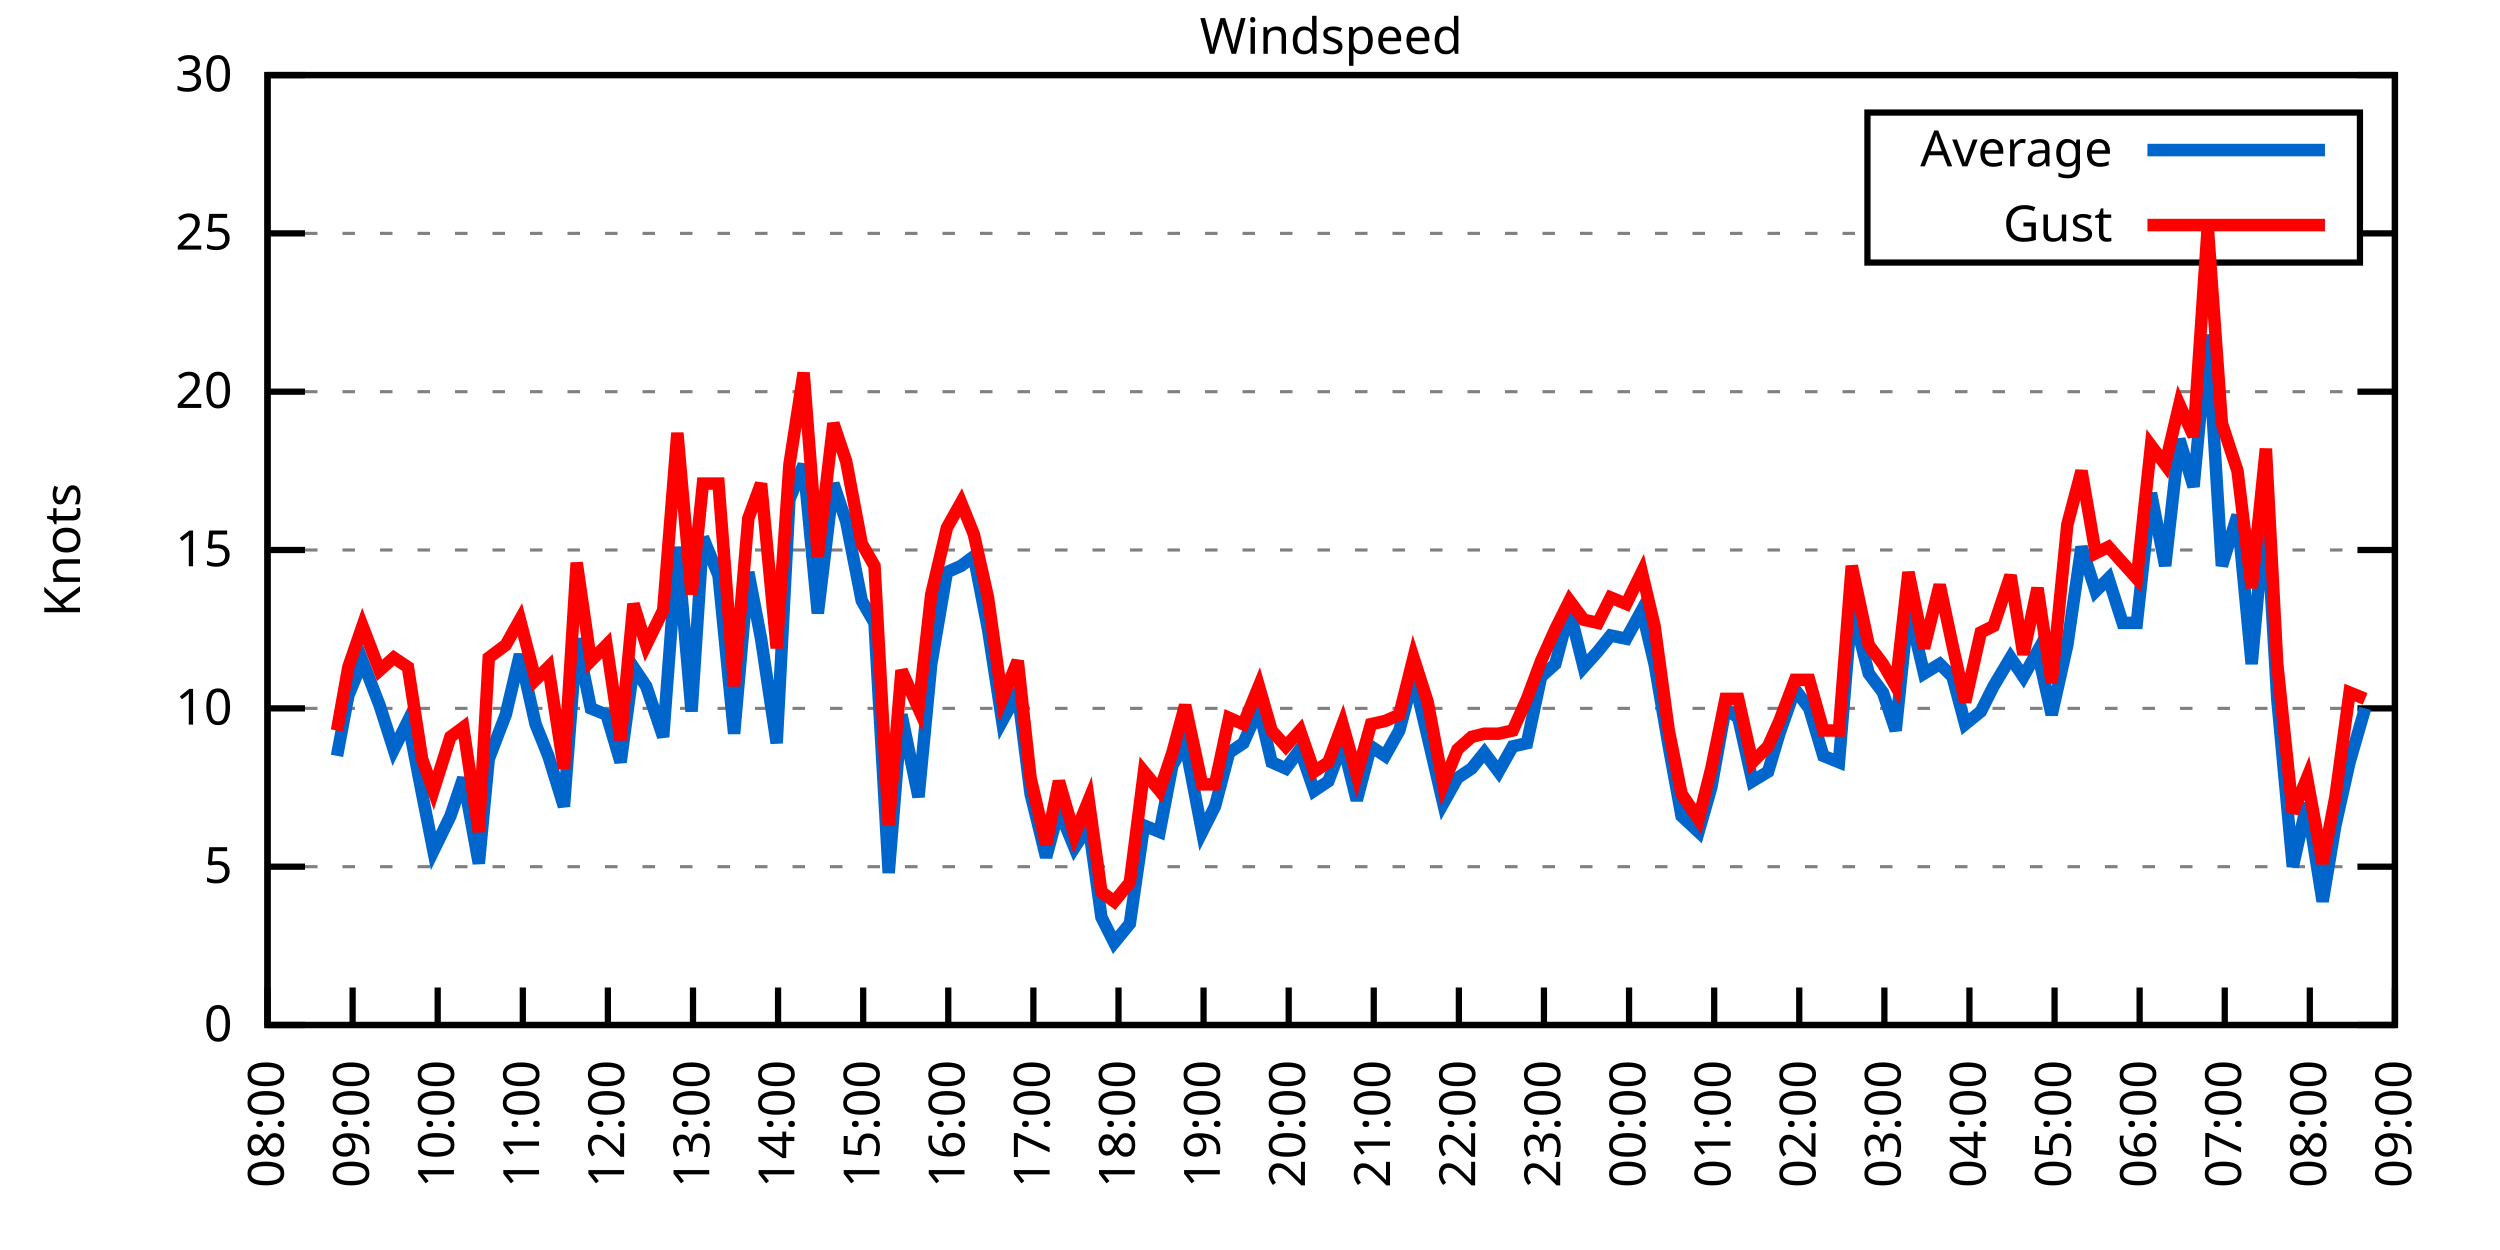
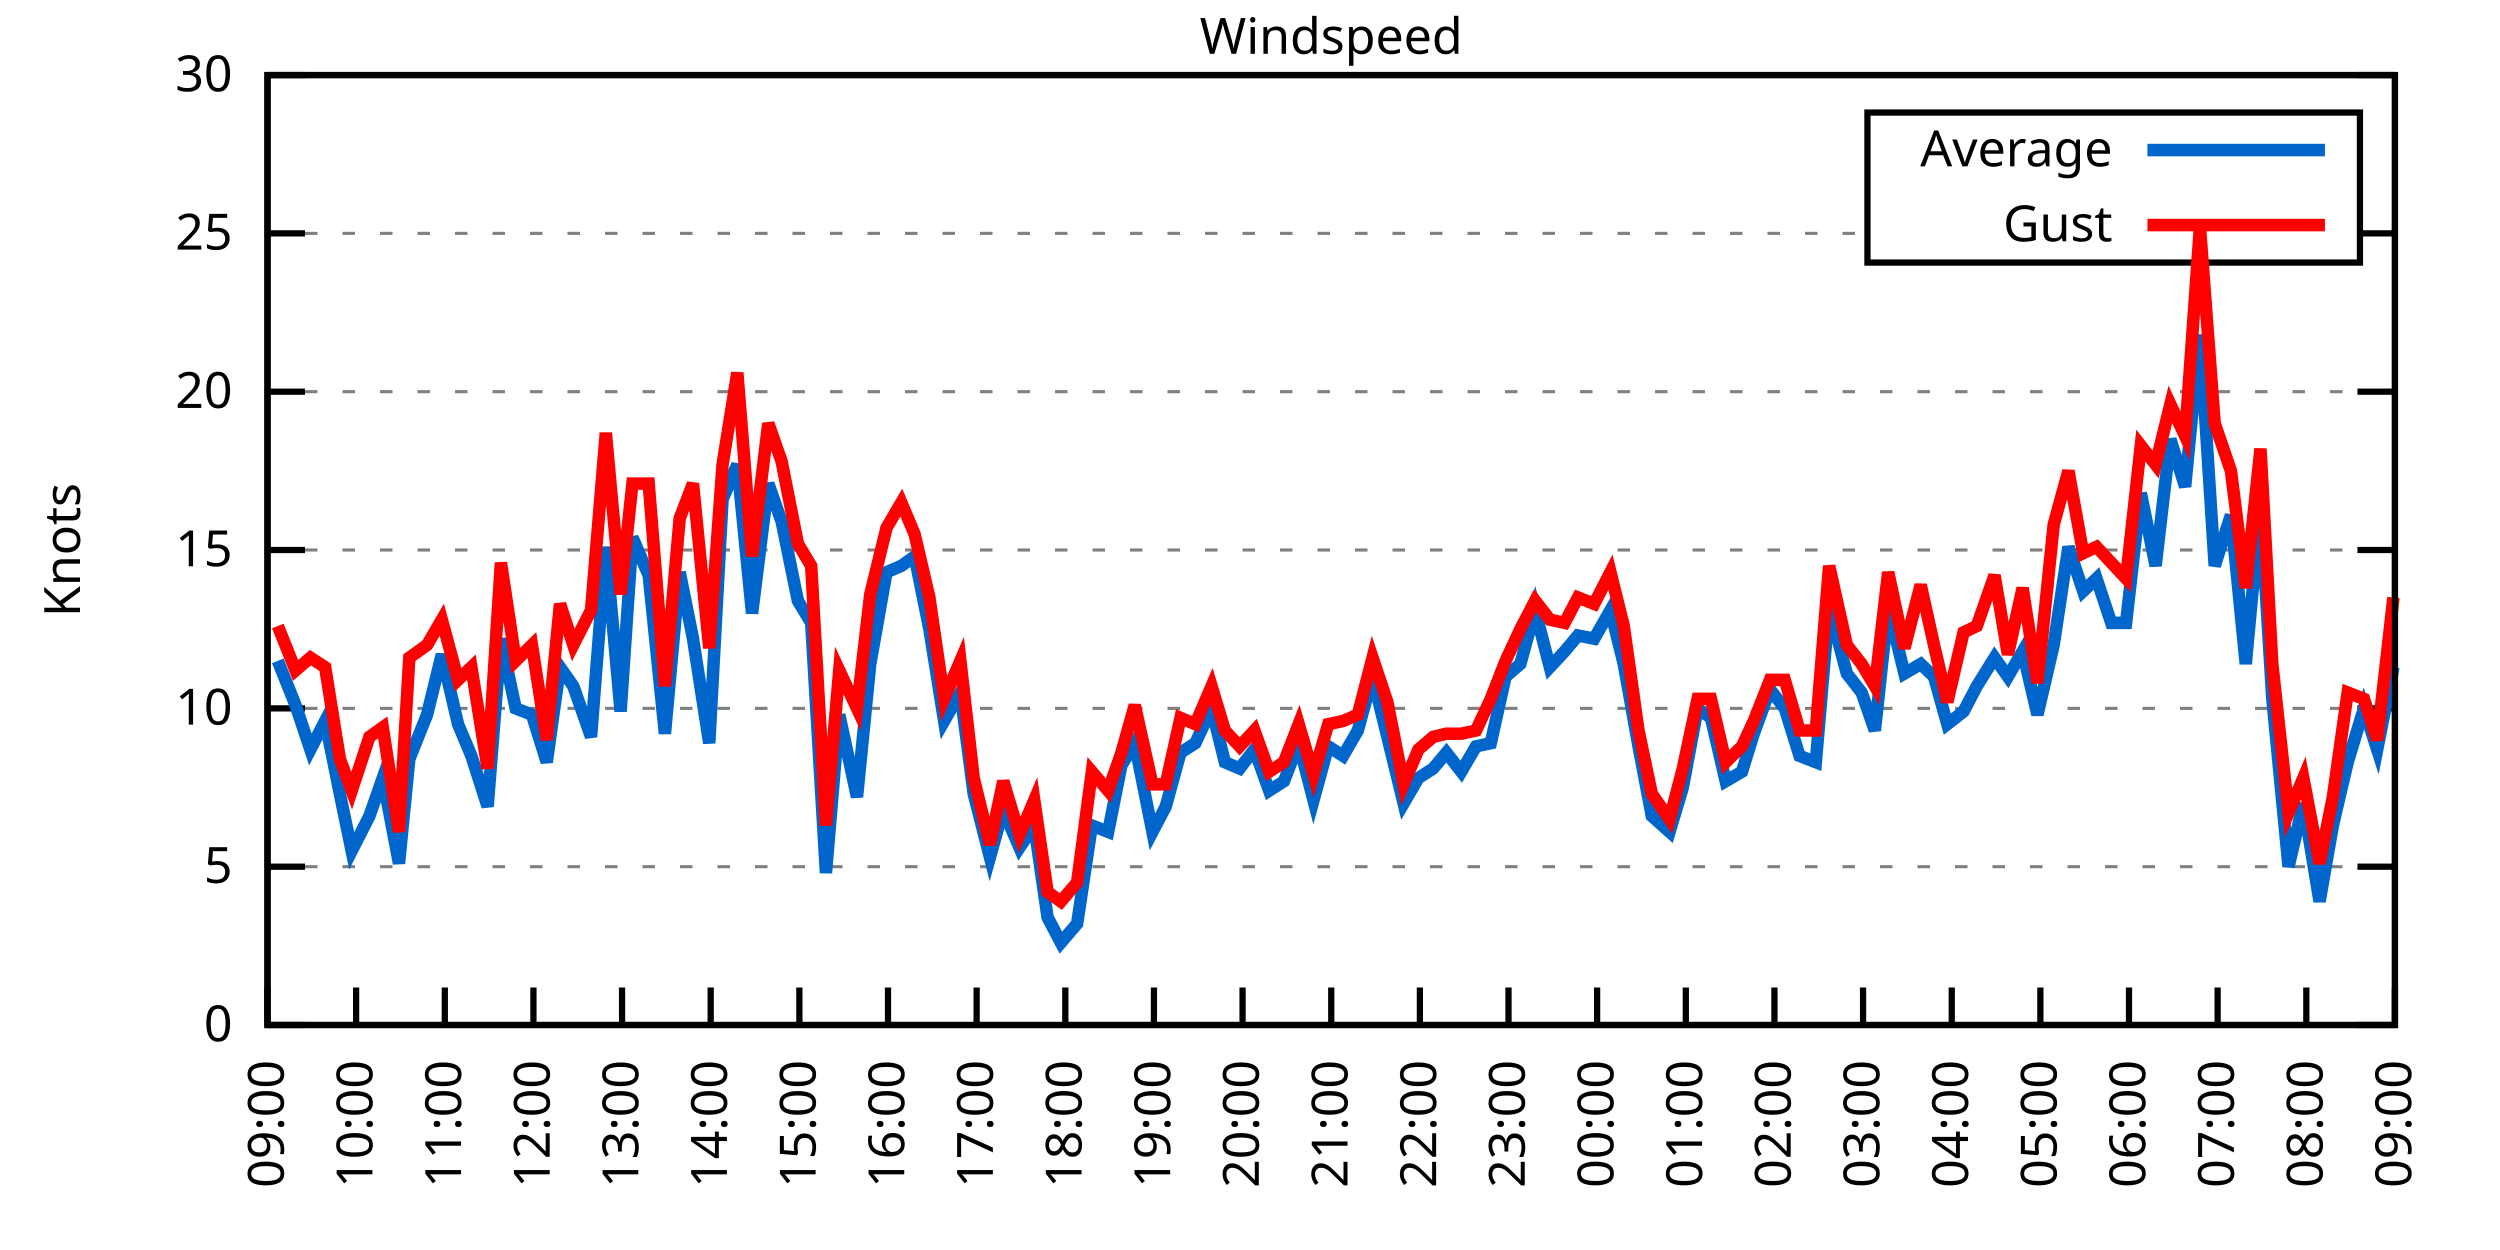
<svg xmlns="http://www.w3.org/2000/svg" xmlns:xlink="http://www.w3.org/1999/xlink" width="400" height="200" viewBox="0 0 400 200">
  <g id="gnuplot_canvas">
    <rect x="0" y="0" width="400" height="200" fill="none" />
    <defs>
      <circle id="gpDot" r="0.5" stroke-width="0.5" stroke="currentColor" />
      <path id="gpPt0" stroke-width="0.333" stroke="currentColor" d="M-1,0 h2 M0,-1 v2" />
      <path id="gpPt1" stroke-width="0.333" stroke="currentColor" d="M-1,-1 L1,1 M1,-1 L-1,1" />
      <path id="gpPt2" stroke-width="0.333" stroke="currentColor" d="M-1,0 L1,0 M0,-1 L0,1 M-1,-1 L1,1 M-1,1 L1,-1" />
      <rect id="gpPt3" stroke-width="0.333" stroke="currentColor" x="-1" y="-1" width="2" height="2" />
      <rect id="gpPt4" stroke-width="0.333" stroke="currentColor" fill="currentColor" x="-1" y="-1" width="2" height="2" />
      <circle id="gpPt5" stroke-width="0.333" stroke="currentColor" cx="0" cy="0" r="1" />
      <use xlink:href="#gpPt5" id="gpPt6" fill="currentColor" stroke="none" />
      <path id="gpPt7" stroke-width="0.333" stroke="currentColor" d="M0,-1.33 L-1.33,0.67 L1.33,0.67 z" />
      <use xlink:href="#gpPt7" id="gpPt8" fill="currentColor" stroke="none" />
      <use xlink:href="#gpPt7" id="gpPt9" stroke="currentColor" transform="rotate(180)" />
      <use xlink:href="#gpPt9" id="gpPt10" fill="currentColor" stroke="none" />
      <use xlink:href="#gpPt3" id="gpPt11" stroke="currentColor" transform="rotate(45)" />
      <use xlink:href="#gpPt11" id="gpPt12" fill="currentColor" stroke="none" />
      <path id="gpPt13" stroke-width="0.333" stroke="currentColor" d="M0,1.330 L1.265,0.411 L0.782,-1.067 L-0.782,-1.076 L-1.265,0.411 z" />
      <use xlink:href="#gpPt13" id="gpPt14" fill="currentColor" stroke="none" />
      <filter id="textbox" filterUnits="objectBoundingBox" x="0" y="0" height="1" width="1">
        <feFlood flood-color="white" flood-opacity="1" result="bgnd" />
        <feComposite in="SourceGraphic" in2="bgnd" operator="atop" />
      </filter>
      <filter id="greybox" filterUnits="objectBoundingBox" x="0" y="0" height="1" width="1">
        <feFlood flood-color="lightgrey" flood-opacity="1" result="grey" />
        <feComposite in="SourceGraphic" in2="grey" operator="atop" />
      </filter>
    </defs>
    <g fill="none" color="white" stroke="currentColor" stroke-width="1.00" stroke-linecap="butt" stroke-linejoin="miter">
</g>
    <g fill="none" color="black" stroke="currentColor" stroke-width="1.00" stroke-linecap="butt" stroke-linejoin="miter">
      <g stroke="none" shape-rendering="crispEdges">
        <polygon fill="rgb(255, 255, 255)" points="42.80,164.00 383.18,164.00 383.18,12.02 42.80,12.02 " />
      </g>
    </g>
    <g fill="none" color="black" stroke="currentColor" stroke-width="1.00" stroke-linecap="butt" stroke-linejoin="miter">
</g>
    <g fill="none" color="black" stroke="black" stroke-width="0.50" stroke-linecap="butt" stroke-linejoin="miter">
</g>
    <g fill="none" color="gray" stroke="currentColor" stroke-width="0.50" stroke-linecap="butt" stroke-linejoin="miter">
      <path stroke="gray" stroke-dasharray="2,4" class="gridline" d="M42.80,164.00 L383.19,164.00  " />
    </g>
    <g fill="none" color="gray" stroke="gray" stroke-width="1.00" stroke-linecap="butt" stroke-linejoin="miter">
</g>
    <g fill="none" color="black" stroke="currentColor" stroke-width="1.00" stroke-linecap="butt" stroke-linejoin="miter">
      <path stroke="black" d="M42.80,164.00 L48.80,164.00 M383.19,164.00 L377.19,164.00  " />
      <g transform="translate(37.20,166.60)" stroke="none" fill="black" font-family="Sans" font-size="8.00" text-anchor="end">
        <text>
          <tspan font-family="Sans"> 0</tspan>
        </text>
      </g>
    </g>
    <g fill="none" color="black" stroke="currentColor" stroke-width="1.00" stroke-linecap="butt" stroke-linejoin="miter">
</g>
    <g fill="none" color="black" stroke="black" stroke-width="0.50" stroke-linecap="butt" stroke-linejoin="miter">
</g>
    <g fill="none" color="gray" stroke="currentColor" stroke-width="0.50" stroke-linecap="butt" stroke-linejoin="miter">
      <path stroke="gray" stroke-dasharray="2,4" class="gridline" d="M42.80,138.67 L383.19,138.67  " />
    </g>
    <g fill="none" color="gray" stroke="gray" stroke-width="1.00" stroke-linecap="butt" stroke-linejoin="miter">
</g>
    <g fill="none" color="black" stroke="currentColor" stroke-width="1.00" stroke-linecap="butt" stroke-linejoin="miter">
      <path stroke="black" d="M42.80,138.67 L48.80,138.67 M383.19,138.67 L377.19,138.67  " />
      <g transform="translate(37.20,141.27)" stroke="none" fill="black" font-family="Sans" font-size="8.00" text-anchor="end">
        <text>
          <tspan font-family="Sans"> 5</tspan>
        </text>
      </g>
    </g>
    <g fill="none" color="black" stroke="currentColor" stroke-width="1.00" stroke-linecap="butt" stroke-linejoin="miter">
</g>
    <g fill="none" color="black" stroke="black" stroke-width="0.50" stroke-linecap="butt" stroke-linejoin="miter">
</g>
    <g fill="none" color="gray" stroke="currentColor" stroke-width="0.50" stroke-linecap="butt" stroke-linejoin="miter">
      <path stroke="gray" stroke-dasharray="2,4" class="gridline" d="M42.80,113.34 L383.19,113.34  " />
    </g>
    <g fill="none" color="gray" stroke="gray" stroke-width="1.00" stroke-linecap="butt" stroke-linejoin="miter">
</g>
    <g fill="none" color="black" stroke="currentColor" stroke-width="1.00" stroke-linecap="butt" stroke-linejoin="miter">
      <path stroke="black" d="M42.80,113.34 L48.80,113.34 M383.19,113.34 L377.19,113.34  " />
      <g transform="translate(37.20,115.94)" stroke="none" fill="black" font-family="Sans" font-size="8.00" text-anchor="end">
        <text>
          <tspan font-family="Sans"> 10</tspan>
        </text>
      </g>
    </g>
    <g fill="none" color="black" stroke="currentColor" stroke-width="1.00" stroke-linecap="butt" stroke-linejoin="miter">
</g>
    <g fill="none" color="black" stroke="black" stroke-width="0.50" stroke-linecap="butt" stroke-linejoin="miter">
</g>
    <g fill="none" color="gray" stroke="currentColor" stroke-width="0.50" stroke-linecap="butt" stroke-linejoin="miter">
      <path stroke="gray" stroke-dasharray="2,4" class="gridline" d="M42.80,88.00 L383.19,88.00  " />
    </g>
    <g fill="none" color="gray" stroke="gray" stroke-width="1.00" stroke-linecap="butt" stroke-linejoin="miter">
</g>
    <g fill="none" color="black" stroke="currentColor" stroke-width="1.00" stroke-linecap="butt" stroke-linejoin="miter">
      <path stroke="black" d="M42.80,88.00 L48.80,88.00 M383.19,88.00 L377.19,88.00  " />
      <g transform="translate(37.20,90.60)" stroke="none" fill="black" font-family="Sans" font-size="8.00" text-anchor="end">
        <text>
          <tspan font-family="Sans"> 15</tspan>
        </text>
      </g>
    </g>
    <g fill="none" color="black" stroke="currentColor" stroke-width="1.00" stroke-linecap="butt" stroke-linejoin="miter">
</g>
    <g fill="none" color="black" stroke="black" stroke-width="0.50" stroke-linecap="butt" stroke-linejoin="miter">
</g>
    <g fill="none" color="gray" stroke="currentColor" stroke-width="0.50" stroke-linecap="butt" stroke-linejoin="miter">
      <path stroke="gray" stroke-dasharray="2,4" class="gridline" d="M42.80,62.67 L383.19,62.67  " />
    </g>
    <g fill="none" color="gray" stroke="gray" stroke-width="1.00" stroke-linecap="butt" stroke-linejoin="miter">
</g>
    <g fill="none" color="black" stroke="currentColor" stroke-width="1.00" stroke-linecap="butt" stroke-linejoin="miter">
      <path stroke="black" d="M42.80,62.67 L48.80,62.67 M383.19,62.67 L377.19,62.67  " />
      <g transform="translate(37.20,65.27)" stroke="none" fill="black" font-family="Sans" font-size="8.00" text-anchor="end">
        <text>
          <tspan font-family="Sans"> 20</tspan>
        </text>
      </g>
    </g>
    <g fill="none" color="black" stroke="currentColor" stroke-width="1.00" stroke-linecap="butt" stroke-linejoin="miter">
</g>
    <g fill="none" color="black" stroke="black" stroke-width="0.50" stroke-linecap="butt" stroke-linejoin="miter">
</g>
    <g fill="none" color="gray" stroke="currentColor" stroke-width="0.50" stroke-linecap="butt" stroke-linejoin="miter">
      <path stroke="gray" stroke-dasharray="2,4" class="gridline" d="M42.80,37.34 L298.79,37.34 M377.59,37.34 L383.19,37.34  " />
    </g>
    <g fill="none" color="gray" stroke="gray" stroke-width="1.00" stroke-linecap="butt" stroke-linejoin="miter">
</g>
    <g fill="none" color="black" stroke="currentColor" stroke-width="1.00" stroke-linecap="butt" stroke-linejoin="miter">
      <path stroke="black" d="M42.80,37.34 L48.80,37.34 M383.19,37.34 L377.19,37.34  " />
      <g transform="translate(37.20,39.94)" stroke="none" fill="black" font-family="Sans" font-size="8.00" text-anchor="end">
        <text>
          <tspan font-family="Sans"> 25</tspan>
        </text>
      </g>
    </g>
    <g fill="none" color="black" stroke="currentColor" stroke-width="1.00" stroke-linecap="butt" stroke-linejoin="miter">
</g>
    <g fill="none" color="black" stroke="black" stroke-width="0.50" stroke-linecap="butt" stroke-linejoin="miter">
</g>
    <g fill="none" color="gray" stroke="currentColor" stroke-width="0.50" stroke-linecap="butt" stroke-linejoin="miter">
      <path stroke="gray" stroke-dasharray="2,4" class="gridline" d="M42.80,12.01 L383.19,12.01  " />
    </g>
    <g fill="none" color="gray" stroke="gray" stroke-width="1.00" stroke-linecap="butt" stroke-linejoin="miter">
</g>
    <g fill="none" color="black" stroke="currentColor" stroke-width="1.00" stroke-linecap="butt" stroke-linejoin="miter">
      <path stroke="black" d="M42.80,12.01 L48.80,12.01 M383.19,12.01 L377.19,12.01  " />
      <g transform="translate(37.20,14.61)" stroke="none" fill="black" font-family="Sans" font-size="8.00" text-anchor="end">
        <text>
          <tspan font-family="Sans"> 30</tspan>
        </text>
      </g>
    </g>
    <g fill="none" color="black" stroke="currentColor" stroke-width="1.00" stroke-linecap="butt" stroke-linejoin="miter">
      <path stroke="black" d="M42.80,164.00 L42.80,158.00  " />
      <g transform="translate(45.40,169.60) rotate(270.00)" stroke="none" fill="black" font-family="Sans" font-size="8.00" text-anchor="end">
        <text>
-           <tspan font-family="Sans">08:00</tspan>
-         </text>
-       </g>
-     </g>
-     <g fill="none" color="black" stroke="currentColor" stroke-width="1.00" stroke-linecap="butt" stroke-linejoin="miter">
-       <path stroke="black" d="M56.42,164.00 L56.42,158.00  " />
-       <g transform="translate(59.02,169.60) rotate(270.00)" stroke="none" fill="black" font-family="Sans" font-size="8.00" text-anchor="end">
-         <text>
          <tspan font-family="Sans">09:00</tspan>
        </text>
      </g>
    </g>
    <g fill="none" color="black" stroke="currentColor" stroke-width="1.00" stroke-linecap="butt" stroke-linejoin="miter">
-       <path stroke="black" d="M70.03,164.00 L70.03,158.00  " />
-       <g transform="translate(72.63,169.60) rotate(270.00)" stroke="none" fill="black" font-family="Sans" font-size="8.00" text-anchor="end">
+       <path stroke="black" d="M56.98,164.00 L56.98,158.00  " />
+       <g transform="translate(59.58,169.60) rotate(270.00)" stroke="none" fill="black" font-family="Sans" font-size="8.00" text-anchor="end">
        <text>
          <tspan font-family="Sans">10:00</tspan>
        </text>
      </g>
    </g>
    <g fill="none" color="black" stroke="currentColor" stroke-width="1.00" stroke-linecap="butt" stroke-linejoin="miter">
-       <path stroke="black" d="M83.65,164.00 L83.65,158.00  " />
-       <g transform="translate(86.25,169.60) rotate(270.00)" stroke="none" fill="black" font-family="Sans" font-size="8.00" text-anchor="end">
+       <path stroke="black" d="M71.17,164.00 L71.17,158.00  " />
+       <g transform="translate(73.77,169.60) rotate(270.00)" stroke="none" fill="black" font-family="Sans" font-size="8.00" text-anchor="end">
        <text>
          <tspan font-family="Sans">11:00</tspan>
        </text>
      </g>
    </g>
    <g fill="none" color="black" stroke="currentColor" stroke-width="1.00" stroke-linecap="butt" stroke-linejoin="miter">
-       <path stroke="black" d="M97.26,164.00 L97.26,158.00  " />
-       <g transform="translate(99.86,169.60) rotate(270.00)" stroke="none" fill="black" font-family="Sans" font-size="8.00" text-anchor="end">
+       <path stroke="black" d="M85.35,164.00 L85.35,158.00  " />
+       <g transform="translate(87.95,169.60) rotate(270.00)" stroke="none" fill="black" font-family="Sans" font-size="8.00" text-anchor="end">
        <text>
          <tspan font-family="Sans">12:00</tspan>
        </text>
      </g>
    </g>
    <g fill="none" color="black" stroke="currentColor" stroke-width="1.00" stroke-linecap="butt" stroke-linejoin="miter">
-       <path stroke="black" d="M110.88,164.00 L110.88,158.00  " />
-       <g transform="translate(113.48,169.60) rotate(270.00)" stroke="none" fill="black" font-family="Sans" font-size="8.00" text-anchor="end">
+       <path stroke="black" d="M99.53,164.00 L99.53,158.00  " />
+       <g transform="translate(102.13,169.60) rotate(270.00)" stroke="none" fill="black" font-family="Sans" font-size="8.00" text-anchor="end">
        <text>
          <tspan font-family="Sans">13:00</tspan>
        </text>
      </g>
    </g>
    <g fill="none" color="black" stroke="currentColor" stroke-width="1.00" stroke-linecap="butt" stroke-linejoin="miter">
-       <path stroke="black" d="M124.49,164.00 L124.49,158.00  " />
-       <g transform="translate(127.09,169.60) rotate(270.00)" stroke="none" fill="black" font-family="Sans" font-size="8.00" text-anchor="end">
+       <path stroke="black" d="M113.71,164.00 L113.71,158.00  " />
+       <g transform="translate(116.31,169.60) rotate(270.00)" stroke="none" fill="black" font-family="Sans" font-size="8.00" text-anchor="end">
        <text>
          <tspan font-family="Sans">14:00</tspan>
        </text>
      </g>
    </g>
    <g fill="none" color="black" stroke="currentColor" stroke-width="1.00" stroke-linecap="butt" stroke-linejoin="miter">
-       <path stroke="black" d="M138.11,164.00 L138.11,158.00  " />
-       <g transform="translate(140.71,169.60) rotate(270.00)" stroke="none" fill="black" font-family="Sans" font-size="8.00" text-anchor="end">
+       <path stroke="black" d="M127.90,164.00 L127.90,158.00  " />
+       <g transform="translate(130.50,169.60) rotate(270.00)" stroke="none" fill="black" font-family="Sans" font-size="8.00" text-anchor="end">
        <text>
          <tspan font-family="Sans">15:00</tspan>
        </text>
      </g>
    </g>
    <g fill="none" color="black" stroke="currentColor" stroke-width="1.00" stroke-linecap="butt" stroke-linejoin="miter">
-       <path stroke="black" d="M151.72,164.00 L151.72,158.00  " />
-       <g transform="translate(154.32,169.60) rotate(270.00)" stroke="none" fill="black" font-family="Sans" font-size="8.00" text-anchor="end">
+       <path stroke="black" d="M142.08,164.00 L142.08,158.00  " />
+       <g transform="translate(144.68,169.60) rotate(270.00)" stroke="none" fill="black" font-family="Sans" font-size="8.00" text-anchor="end">
        <text>
          <tspan font-family="Sans">16:00</tspan>
        </text>
      </g>
    </g>
    <g fill="none" color="black" stroke="currentColor" stroke-width="1.00" stroke-linecap="butt" stroke-linejoin="miter">
-       <path stroke="black" d="M165.34,164.00 L165.34,158.00  " />
-       <g transform="translate(167.94,169.60) rotate(270.00)" stroke="none" fill="black" font-family="Sans" font-size="8.00" text-anchor="end">
+       <path stroke="black" d="M156.26,164.00 L156.26,158.00  " />
+       <g transform="translate(158.86,169.60) rotate(270.00)" stroke="none" fill="black" font-family="Sans" font-size="8.00" text-anchor="end">
        <text>
          <tspan font-family="Sans">17:00</tspan>
        </text>
      </g>
    </g>
    <g fill="none" color="black" stroke="currentColor" stroke-width="1.00" stroke-linecap="butt" stroke-linejoin="miter">
-       <path stroke="black" d="M178.96,164.00 L178.96,158.00  " />
-       <g transform="translate(181.56,169.60) rotate(270.00)" stroke="none" fill="black" font-family="Sans" font-size="8.00" text-anchor="end">
+       <path stroke="black" d="M170.45,164.00 L170.45,158.00  " />
+       <g transform="translate(173.05,169.60) rotate(270.00)" stroke="none" fill="black" font-family="Sans" font-size="8.00" text-anchor="end">
        <text>
          <tspan font-family="Sans">18:00</tspan>
        </text>
      </g>
    </g>
    <g fill="none" color="black" stroke="currentColor" stroke-width="1.00" stroke-linecap="butt" stroke-linejoin="miter">
-       <path stroke="black" d="M192.57,164.00 L192.57,158.00  " />
-       <g transform="translate(195.17,169.60) rotate(270.00)" stroke="none" fill="black" font-family="Sans" font-size="8.00" text-anchor="end">
+       <path stroke="black" d="M184.63,164.00 L184.63,158.00  " />
+       <g transform="translate(187.23,169.60) rotate(270.00)" stroke="none" fill="black" font-family="Sans" font-size="8.00" text-anchor="end">
        <text>
          <tspan font-family="Sans">19:00</tspan>
        </text>
      </g>
    </g>
    <g fill="none" color="black" stroke="currentColor" stroke-width="1.00" stroke-linecap="butt" stroke-linejoin="miter">
-       <path stroke="black" d="M206.19,164.00 L206.19,158.00  " />
-       <g transform="translate(208.79,169.60) rotate(270.00)" stroke="none" fill="black" font-family="Sans" font-size="8.00" text-anchor="end">
+       <path stroke="black" d="M198.81,164.00 L198.81,158.00  " />
+       <g transform="translate(201.41,169.60) rotate(270.00)" stroke="none" fill="black" font-family="Sans" font-size="8.00" text-anchor="end">
        <text>
          <tspan font-family="Sans">20:00</tspan>
        </text>
      </g>
    </g>
    <g fill="none" color="black" stroke="currentColor" stroke-width="1.00" stroke-linecap="butt" stroke-linejoin="miter">
-       <path stroke="black" d="M219.80,164.00 L219.80,158.00  " />
-       <g transform="translate(222.40,169.60) rotate(270.00)" stroke="none" fill="black" font-family="Sans" font-size="8.00" text-anchor="end">
+       <path stroke="black" d="M213.00,164.00 L213.00,158.00  " />
+       <g transform="translate(215.60,169.60) rotate(270.00)" stroke="none" fill="black" font-family="Sans" font-size="8.00" text-anchor="end">
        <text>
          <tspan font-family="Sans">21:00</tspan>
        </text>
      </g>
    </g>
    <g fill="none" color="black" stroke="currentColor" stroke-width="1.00" stroke-linecap="butt" stroke-linejoin="miter">
-       <path stroke="black" d="M233.42,164.00 L233.42,158.00  " />
-       <g transform="translate(236.02,169.60) rotate(270.00)" stroke="none" fill="black" font-family="Sans" font-size="8.00" text-anchor="end">
+       <path stroke="black" d="M227.18,164.00 L227.18,158.00  " />
+       <g transform="translate(229.78,169.60) rotate(270.00)" stroke="none" fill="black" font-family="Sans" font-size="8.00" text-anchor="end">
        <text>
          <tspan font-family="Sans">22:00</tspan>
        </text>
      </g>
    </g>
    <g fill="none" color="black" stroke="currentColor" stroke-width="1.00" stroke-linecap="butt" stroke-linejoin="miter">
-       <path stroke="black" d="M247.03,164.00 L247.03,158.00  " />
-       <g transform="translate(249.63,169.60) rotate(270.00)" stroke="none" fill="black" font-family="Sans" font-size="8.00" text-anchor="end">
+       <path stroke="black" d="M241.36,164.00 L241.36,158.00  " />
+       <g transform="translate(243.96,169.60) rotate(270.00)" stroke="none" fill="black" font-family="Sans" font-size="8.00" text-anchor="end">
        <text>
          <tspan font-family="Sans">23:00</tspan>
        </text>
      </g>
    </g>
    <g fill="none" color="black" stroke="currentColor" stroke-width="1.00" stroke-linecap="butt" stroke-linejoin="miter">
-       <path stroke="black" d="M260.65,164.00 L260.65,158.00  " />
-       <g transform="translate(263.25,169.60) rotate(270.00)" stroke="none" fill="black" font-family="Sans" font-size="8.00" text-anchor="end">
+       <path stroke="black" d="M255.54,164.00 L255.54,158.00  " />
+       <g transform="translate(258.14,169.60) rotate(270.00)" stroke="none" fill="black" font-family="Sans" font-size="8.00" text-anchor="end">
        <text>
          <tspan font-family="Sans">00:00</tspan>
        </text>
      </g>
    </g>
    <g fill="none" color="black" stroke="currentColor" stroke-width="1.00" stroke-linecap="butt" stroke-linejoin="miter">
-       <path stroke="black" d="M274.27,164.00 L274.27,158.00  " />
-       <g transform="translate(276.87,169.60) rotate(270.00)" stroke="none" fill="black" font-family="Sans" font-size="8.00" text-anchor="end">
+       <path stroke="black" d="M269.73,164.00 L269.73,158.00  " />
+       <g transform="translate(272.33,169.60) rotate(270.00)" stroke="none" fill="black" font-family="Sans" font-size="8.00" text-anchor="end">
        <text>
          <tspan font-family="Sans">01:00</tspan>
        </text>
      </g>
    </g>
    <g fill="none" color="black" stroke="currentColor" stroke-width="1.00" stroke-linecap="butt" stroke-linejoin="miter">
-       <path stroke="black" d="M287.88,164.00 L287.88,158.00  " />
-       <g transform="translate(290.48,169.60) rotate(270.00)" stroke="none" fill="black" font-family="Sans" font-size="8.00" text-anchor="end">
+       <path stroke="black" d="M283.91,164.00 L283.91,158.00  " />
+       <g transform="translate(286.51,169.60) rotate(270.00)" stroke="none" fill="black" font-family="Sans" font-size="8.00" text-anchor="end">
        <text>
          <tspan font-family="Sans">02:00</tspan>
        </text>
      </g>
    </g>
    <g fill="none" color="black" stroke="currentColor" stroke-width="1.00" stroke-linecap="butt" stroke-linejoin="miter">
-       <path stroke="black" d="M301.50,164.00 L301.50,158.00  " />
-       <g transform="translate(304.10,169.60) rotate(270.00)" stroke="none" fill="black" font-family="Sans" font-size="8.00" text-anchor="end">
+       <path stroke="black" d="M298.09,164.00 L298.09,158.00  " />
+       <g transform="translate(300.69,169.60) rotate(270.00)" stroke="none" fill="black" font-family="Sans" font-size="8.00" text-anchor="end">
        <text>
          <tspan font-family="Sans">03:00</tspan>
        </text>
      </g>
    </g>
    <g fill="none" color="black" stroke="currentColor" stroke-width="1.00" stroke-linecap="butt" stroke-linejoin="miter">
-       <path stroke="black" d="M315.11,164.00 L315.11,158.00  " />
-       <g transform="translate(317.71,169.60) rotate(270.00)" stroke="none" fill="black" font-family="Sans" font-size="8.00" text-anchor="end">
+       <path stroke="black" d="M312.28,164.00 L312.28,158.00  " />
+       <g transform="translate(314.88,169.60) rotate(270.00)" stroke="none" fill="black" font-family="Sans" font-size="8.00" text-anchor="end">
        <text>
          <tspan font-family="Sans">04:00</tspan>
        </text>
      </g>
    </g>
    <g fill="none" color="black" stroke="currentColor" stroke-width="1.00" stroke-linecap="butt" stroke-linejoin="miter">
-       <path stroke="black" d="M328.73,164.00 L328.73,158.00  " />
-       <g transform="translate(331.33,169.60) rotate(270.00)" stroke="none" fill="black" font-family="Sans" font-size="8.00" text-anchor="end">
+       <path stroke="black" d="M326.46,164.00 L326.46,158.00  " />
+       <g transform="translate(329.06,169.60) rotate(270.00)" stroke="none" fill="black" font-family="Sans" font-size="8.00" text-anchor="end">
        <text>
          <tspan font-family="Sans">05:00</tspan>
        </text>
      </g>
    </g>
    <g fill="none" color="black" stroke="currentColor" stroke-width="1.00" stroke-linecap="butt" stroke-linejoin="miter">
-       <path stroke="black" d="M342.34,164.00 L342.34,158.00  " />
-       <g transform="translate(344.94,169.60) rotate(270.00)" stroke="none" fill="black" font-family="Sans" font-size="8.00" text-anchor="end">
+       <path stroke="black" d="M340.64,164.00 L340.64,158.00  " />
+       <g transform="translate(343.24,169.60) rotate(270.00)" stroke="none" fill="black" font-family="Sans" font-size="8.00" text-anchor="end">
        <text>
          <tspan font-family="Sans">06:00</tspan>
        </text>
      </g>
    </g>
    <g fill="none" color="black" stroke="currentColor" stroke-width="1.00" stroke-linecap="butt" stroke-linejoin="miter">
-       <path stroke="black" d="M355.96,164.00 L355.96,158.00  " />
-       <g transform="translate(358.56,169.60) rotate(270.00)" stroke="none" fill="black" font-family="Sans" font-size="8.00" text-anchor="end">
+       <path stroke="black" d="M354.82,164.00 L354.82,158.00  " />
+       <g transform="translate(357.42,169.60) rotate(270.00)" stroke="none" fill="black" font-family="Sans" font-size="8.00" text-anchor="end">
        <text>
          <tspan font-family="Sans">07:00</tspan>
        </text>
      </g>
    </g>
    <g fill="none" color="black" stroke="currentColor" stroke-width="1.00" stroke-linecap="butt" stroke-linejoin="miter">
-       <path stroke="black" d="M369.57,164.00 L369.57,158.00  " />
-       <g transform="translate(372.17,169.60) rotate(270.00)" stroke="none" fill="black" font-family="Sans" font-size="8.00" text-anchor="end">
+       <path stroke="black" d="M369.01,164.00 L369.01,158.00  " />
+       <g transform="translate(371.61,169.60) rotate(270.00)" stroke="none" fill="black" font-family="Sans" font-size="8.00" text-anchor="end">
        <text>
          <tspan font-family="Sans">08:00</tspan>
        </text>
      </g>
    </g>
    <g fill="none" color="black" stroke="currentColor" stroke-width="1.00" stroke-linecap="butt" stroke-linejoin="miter">
      <path stroke="black" d="M383.19,164.00 L383.19,158.00  " />
      <g transform="translate(385.79,169.60) rotate(270.00)" stroke="none" fill="black" font-family="Sans" font-size="8.00" text-anchor="end">
        <text>
          <tspan font-family="Sans">09:00</tspan>
        </text>
      </g>
    </g>
    <g fill="none" color="black" stroke="currentColor" stroke-width="1.00" stroke-linecap="butt" stroke-linejoin="miter">
</g>
    <g fill="none" color="black" stroke="currentColor" stroke-width="1.00" stroke-linecap="butt" stroke-linejoin="miter">
      <path stroke="black" d="M42.80,12.01 L42.80,164.00 L383.19,164.00 L383.19,12.01 L42.80,12.01 Z  " />
    </g>
    <g fill="none" color="black" stroke="currentColor" stroke-width="1.00" stroke-linecap="butt" stroke-linejoin="miter">
</g>
    <g fill="none" color="black" stroke="currentColor" stroke-width="1.00" stroke-linecap="butt" stroke-linejoin="miter">
      <path stroke="black" d="M298.79,42.01 L298.79,18.01 L377.59,18.01 L377.59,42.01 L298.79,42.01 Z  " />
    </g>
    <g id="Windspeed_plot_1">
      <g fill="none" color="white" stroke="black" stroke-width="2.00" stroke-linecap="butt" stroke-linejoin="miter">
</g>
      <g fill="none" color="black" stroke="currentColor" stroke-width="2.00" stroke-linecap="butt" stroke-linejoin="miter">
        <g transform="translate(337.99,26.61)" stroke="none" fill="black" font-family="Sans" font-size="8.00" text-anchor="end">
          <text>
            <tspan font-family="Sans">Average</tspan>
          </text>
        </g>
      </g>
      <g fill="none" color="black" stroke="currentColor" stroke-width="2.00" stroke-linecap="butt" stroke-linejoin="miter">
-         <path stroke="rgb(  0, 102, 204)" d="M343.59,24.01 L371.99,24.01 M53.92,120.94 L55.73,111.31 L58.00,105.74 L60.73,112.83 L63.00,119.92 L65.27,115.36   L67.54,127.02 L69.35,136.14 L72.07,130.56 L74.12,124.48 L76.61,138.16 L78.20,121.44 L80.92,114.35 L83.19,104.72   L85.69,115.87 L87.73,120.94 L90.23,129.04 L92.27,102.19 L94.54,113.34 L97.04,114.35 L99.30,121.95 L101.35,106.75   L103.39,109.79 L106.11,117.90 L108.38,87.50 L110.65,113.84 L112.47,85.98 L114.96,92.06 L117.46,117.39 L119.73,91.55   L121.77,102.19 L124.27,118.91 L126.31,79.90 L128.58,74.33 L130.85,98.14 L133.34,77.37 L135.39,83.45 L137.88,96.11   L139.92,99.66 L142.19,139.68 L144.24,114.35 L146.96,127.52 L149.00,106.24 L151.50,91.55 L153.77,90.54 L155.81,89.02   L158.08,100.67 L160.35,115.36 L162.84,110.80 L164.89,127.02 L167.38,137.15 L169.43,129.55 L171.92,135.63 L174.19,132.08   L176.23,146.77 L178.28,150.83 L180.77,147.79 L183.04,132.08 L185.54,133.10 L187.58,122.46 L189.62,118.91 L192.34,133.10   L194.39,129.04 L196.66,120.43 L198.93,118.91 L201.42,113.34 L203.46,121.95 L205.73,122.96 L208.00,119.92 L210.27,126.51   L212.54,124.99 L214.81,118.91 L217.08,128.03 L219.35,119.42 L221.62,120.94 L223.89,116.88 L226.16,108.27 L228.43,117.90   L230.92,128.54 L233.19,124.48 L235.46,122.96 L237.50,120.43 L239.77,123.47 L242.04,119.42 L244.31,118.91 L246.58,108.27   L248.85,106.24 L251.12,97.63 L253.39,106.75 L255.66,104.22 L257.70,101.68 L260.20,102.19 L262.69,97.63 L264.73,106.24   L267.00,119.42 L269.05,130.56 L271.77,133.10 L273.81,126.00 L276.08,113.34 L278.12,114.86 L280.39,124.99 L282.89,123.47   L284.70,117.39 L287.20,110.30 L289.47,113.34 L291.74,120.94 L294.23,121.95 L296.28,97.12 L299.00,107.76 L301.27,110.80   L303.31,116.88 L305.35,97.12 L307.85,107.76 L310.35,106.24 L312.39,108.27 L314.43,115.87 L316.93,113.84 L318.97,109.79   L321.69,105.23 L323.74,108.27 L326.00,104.22 L328.27,114.35 L330.77,103.20 L333.04,87.50 L335.31,94.59 L337.35,92.56   L339.62,99.66 L341.89,99.66 L344.16,78.89 L346.43,90.54 L348.70,70.27 L350.97,77.87 L353.24,53.55 L355.50,90.54   L358.00,82.43 L360.27,106.24 L362.54,80.91 L364.36,111.82 L366.85,138.67 L369.12,128.54 L371.62,144.24 L373.66,132.08   L375.93,121.95 L378.42,113.34  " />
+         <path stroke="rgb(  0, 102, 204)" d="M343.59,24.01 L371.99,24.01 M44.45,105.74 L47.29,112.83 L49.66,119.92 L52.02,115.36 L54.38,127.02 L56.27,136.14   L59.11,130.56 L61.24,124.48 L63.84,138.16 L65.49,121.44 L68.33,114.35 L70.69,104.72 L73.29,115.87 L75.42,120.94   L78.02,129.04 L80.15,102.19 L82.51,113.34 L85.11,114.35 L87.48,121.95 L89.60,106.75 L91.73,109.79 L94.57,117.90   L96.93,87.50 L99.30,113.84 L101.19,85.98 L103.79,92.06 L106.39,117.39 L108.75,91.55 L110.88,102.19 L113.48,118.91   L115.61,79.90 L117.97,74.33 L120.33,98.14 L122.93,77.37 L125.06,83.45 L127.66,96.11 L129.79,99.66 L132.15,139.68   L134.28,114.35 L137.12,127.52 L139.24,106.24 L141.84,91.55 L144.21,90.54 L146.34,89.02 L148.70,100.67 L151.06,115.36   L153.66,110.80 L155.79,127.02 L158.39,137.15 L160.52,129.55 L163.12,135.63 L165.48,132.08 L167.61,146.77 L169.74,150.83   L172.34,147.79 L174.70,132.08 L177.30,133.10 L179.43,122.46 L181.56,118.91 L184.39,133.10 L186.52,129.04 L188.88,120.43   L191.25,118.91 L193.85,113.34 L195.98,121.95 L198.34,122.96 L200.70,119.92 L203.07,126.51 L205.43,124.99 L207.79,118.91   L210.16,128.03 L212.52,119.42 L214.89,120.94 L217.25,116.88 L219.61,108.27 L221.98,117.90 L224.58,128.54 L226.94,124.48   L229.31,122.96 L231.43,120.43 L233.80,123.47 L236.16,119.42 L238.52,118.91 L240.89,108.27 L243.25,106.24 L245.62,97.63   L247.98,106.75 L250.34,104.22 L252.47,101.68 L255.07,102.19 L257.67,97.63 L259.80,106.24 L262.16,119.42 L264.29,130.56   L267.13,133.10 L269.25,126.00 L271.62,113.34 L273.75,114.86 L276.11,124.99 L278.71,123.47 L280.60,117.39 L283.20,110.30   L285.56,113.34 L287.93,120.94 L290.53,121.95 L292.66,97.12 L295.49,107.76 L297.86,110.80 L299.98,116.88 L302.11,97.12   L304.71,107.76 L307.31,106.24 L309.44,108.27 L311.57,115.87 L314.17,113.84 L316.29,109.79 L319.13,105.23 L321.26,108.27   L323.62,104.22 L325.99,114.35 L328.59,103.20 L330.95,87.50 L333.31,94.59 L335.44,92.56 L337.80,99.66 L340.17,99.66   L342.53,78.89 L344.90,90.54 L347.26,70.27 L349.62,77.87 L351.99,53.55 L354.35,90.54 L356.95,82.43 L359.32,106.24   L361.68,80.91 L363.57,111.82 L366.17,138.67 L368.53,128.54 L371.13,144.24 L373.26,132.08 L375.63,121.95 L378.23,113.34   L380.35,119.92 L382.95,106.75  " />
      </g>
    </g>
    <g id="Windspeed_plot_2">
      <g fill="none" color="black" stroke="currentColor" stroke-width="2.00" stroke-linecap="butt" stroke-linejoin="miter">
        <g transform="translate(337.99,38.61)" stroke="none" fill="black" font-family="Sans" font-size="8.00" text-anchor="end">
          <text>
            <tspan font-family="Sans">Gust</tspan>
          </text>
        </g>
      </g>
      <g fill="none" color="black" stroke="currentColor" stroke-width="2.00" stroke-linecap="butt" stroke-linejoin="miter">
-         <path stroke="rgb(255,   0,   0)" d="M343.59,36.01 L371.99,36.01 M53.92,116.88 L55.73,106.75 L58.00,100.16 L60.73,107.26 L63.00,105.23 L65.27,106.75   L67.54,121.44 L69.35,126.51 L72.07,117.90 L74.12,116.38 L76.61,133.10 L78.20,105.23 L80.92,103.20 L83.19,99.15   L85.69,108.78 L87.73,106.75 L90.23,122.96 L92.27,90.03 L94.54,105.74 L97.04,103.20 L99.30,118.40 L101.35,96.62   L103.39,103.20 L106.11,97.63 L108.38,69.26 L110.65,95.10 L112.47,77.37 L114.96,77.37 L117.46,109.79 L119.73,82.94   L121.77,77.37 L124.27,103.71 L126.31,74.33 L128.58,59.63 L130.85,89.02 L133.34,67.74 L135.39,73.82 L137.88,86.99   L139.92,90.54 L142.19,132.08 L144.24,107.26 L146.96,113.34 L149.00,95.10 L151.50,84.46 L153.77,80.41 L155.81,85.47   L158.08,95.60 L160.35,111.82 L162.84,105.74 L164.89,124.48 L167.38,135.12 L169.43,124.99 L171.92,133.60 L174.19,128.03   L176.23,142.72 L178.28,144.24 L180.77,141.20 L183.04,123.47 L185.54,126.51 L187.58,120.43 L189.62,112.83 L192.34,125.50   L194.39,125.50 L196.66,114.86 L198.93,115.87 L201.42,109.79 L203.46,116.88 L205.73,119.42 L208.00,116.88 L210.27,123.47   L212.54,121.95 L214.81,115.87 L217.08,123.98 L219.35,115.87 L221.62,115.36 L223.89,114.35 L226.16,105.23 L228.43,112.32   L230.92,125.50 L233.19,119.92 L235.46,117.90 L237.50,117.39 L239.77,117.39 L242.04,116.88 L244.31,111.82 L246.58,105.74   L248.85,100.67 L251.12,96.11 L253.39,99.15 L255.66,99.66 L257.70,95.60 L260.20,96.62 L262.69,91.55 L264.73,100.16   L267.00,116.88 L269.05,127.02 L271.77,131.07 L273.81,122.96 L276.08,111.82 L278.12,111.82 L280.39,121.95 L282.89,119.42   L284.70,115.36 L287.20,108.78 L289.47,108.78 L291.74,116.88 L294.23,116.88 L296.28,90.54 L299.00,103.20 L301.27,106.24   L303.31,109.79 L305.35,91.55 L307.85,103.71 L310.35,93.58 L312.39,103.20 L314.43,112.32 L316.93,101.18 L318.97,100.16   L321.69,92.06 L323.74,104.72 L326.00,94.08 L328.27,109.28 L330.77,83.95 L333.04,75.34 L335.31,88.51 L337.35,87.50   L339.62,90.03 L341.89,92.56 L344.16,71.29 L346.43,74.33 L348.70,64.70 L350.97,69.77 L353.24,36.33 L355.50,67.74   L358.00,75.34 L360.27,94.08 L362.54,71.79 L364.36,106.24 L366.85,130.06 L369.12,124.48 L371.62,138.16 L373.66,127.52   L375.93,110.80 L378.42,111.82  " />
+         <path stroke="rgb(255,   0,   0)" d="M343.59,36.01 L371.99,36.01 M44.45,100.16 L47.29,107.26 L49.66,105.23 L52.02,106.75 L54.38,121.44 L56.27,126.51   L59.11,117.90 L61.24,116.38 L63.84,133.10 L65.49,105.23 L68.33,103.20 L70.69,99.15 L73.29,108.78 L75.42,106.75   L78.02,122.96 L80.15,90.03 L82.51,105.74 L85.11,103.20 L87.48,118.40 L89.60,96.62 L91.73,103.20 L94.57,97.63   L96.93,69.26 L99.30,95.10 L101.19,77.37 L103.79,77.37 L106.39,109.79 L108.75,82.94 L110.88,77.37 L113.48,103.71   L115.61,74.33 L117.97,59.63 L120.33,89.02 L122.93,67.74 L125.06,73.82 L127.66,86.99 L129.79,90.54 L132.15,132.08   L134.28,107.26 L137.12,113.34 L139.24,95.10 L141.84,84.46 L144.21,80.41 L146.34,85.47 L148.70,95.60 L151.06,111.82   L153.66,105.74 L155.79,124.48 L158.39,135.12 L160.52,124.99 L163.12,133.60 L165.48,128.03 L167.61,142.72 L169.74,144.24   L172.34,141.20 L174.70,123.47 L177.30,126.51 L179.43,120.43 L181.56,112.83 L184.39,125.50 L186.52,125.50 L188.88,114.86   L191.25,115.87 L193.85,109.79 L195.98,116.88 L198.34,119.42 L200.70,116.88 L203.07,123.47 L205.43,121.95 L207.79,115.87   L210.16,123.98 L212.52,115.87 L214.89,115.36 L217.25,114.35 L219.61,105.23 L221.98,112.32 L224.58,125.50 L226.94,119.92   L229.31,117.90 L231.43,117.39 L233.80,117.39 L236.16,116.88 L238.52,111.82 L240.89,105.74 L243.25,100.67 L245.62,96.11   L247.98,99.15 L250.34,99.66 L252.47,95.60 L255.07,96.62 L257.67,91.55 L259.80,100.16 L262.16,116.88 L264.29,127.02   L267.13,131.07 L269.25,122.96 L271.62,111.82 L273.75,111.82 L276.11,121.95 L278.71,119.42 L280.60,115.36 L283.20,108.78   L285.56,108.78 L287.93,116.88 L290.53,116.88 L292.66,90.54 L295.49,103.20 L297.86,106.24 L299.98,109.79 L302.11,91.55   L304.71,103.71 L307.31,93.58 L309.44,103.20 L311.57,112.32 L314.17,101.18 L316.29,100.16 L319.13,92.06 L321.26,104.72   L323.62,94.08 L325.99,109.28 L328.59,83.95 L330.95,75.34 L333.31,88.51 L335.44,87.50 L337.80,90.03 L340.17,92.56   L342.53,71.29 L344.90,74.33 L347.26,64.70 L349.62,69.77 L351.99,36.33 L354.35,67.74 L356.95,75.34 L359.32,94.08   L361.68,71.79 L363.57,106.24 L366.17,130.06 L368.53,124.48 L371.13,138.16 L373.26,127.52 L375.63,110.80 L378.23,111.82   L380.35,118.40 L382.95,95.60  " />
      </g>
    </g>
    <g fill="none" color="black" stroke="currentColor" stroke-width="2.00" stroke-linecap="butt" stroke-linejoin="miter">
</g>
    <g fill="none" color="black" stroke="black" stroke-width="1.00" stroke-linecap="butt" stroke-linejoin="miter">
</g>
    <g fill="none" color="black" stroke="currentColor" stroke-width="1.00" stroke-linecap="butt" stroke-linejoin="miter">
      <path stroke="black" d="M42.80,12.01 L42.80,164.00 L383.19,164.00 L383.19,12.01 L42.80,12.01 Z  " />
      <g transform="translate(12.80,88.01) rotate(270.00)" stroke="none" fill="black" font-family="Sans" font-size="8.00" text-anchor="middle">
        <text>
          <tspan font-family="Sans">Knots</tspan>
        </text>
      </g>
    </g>
    <g fill="none" color="black" stroke="currentColor" stroke-width="1.00" stroke-linecap="butt" stroke-linejoin="miter">
</g>
    <g fill="none" color="black" stroke="currentColor" stroke-width="1.00" stroke-linecap="butt" stroke-linejoin="miter">
      <g transform="translate(212.99,8.61)" stroke="none" fill="black" font-family="Sans" font-size="8.00" text-anchor="middle">
        <text>
          <tspan font-family="Sans">Windspeed</tspan>
        </text>
      </g>
    </g>
    <g fill="none" color="black" stroke="currentColor" stroke-width="1.00" stroke-linecap="butt" stroke-linejoin="miter">
</g>
  </g>
</svg>
